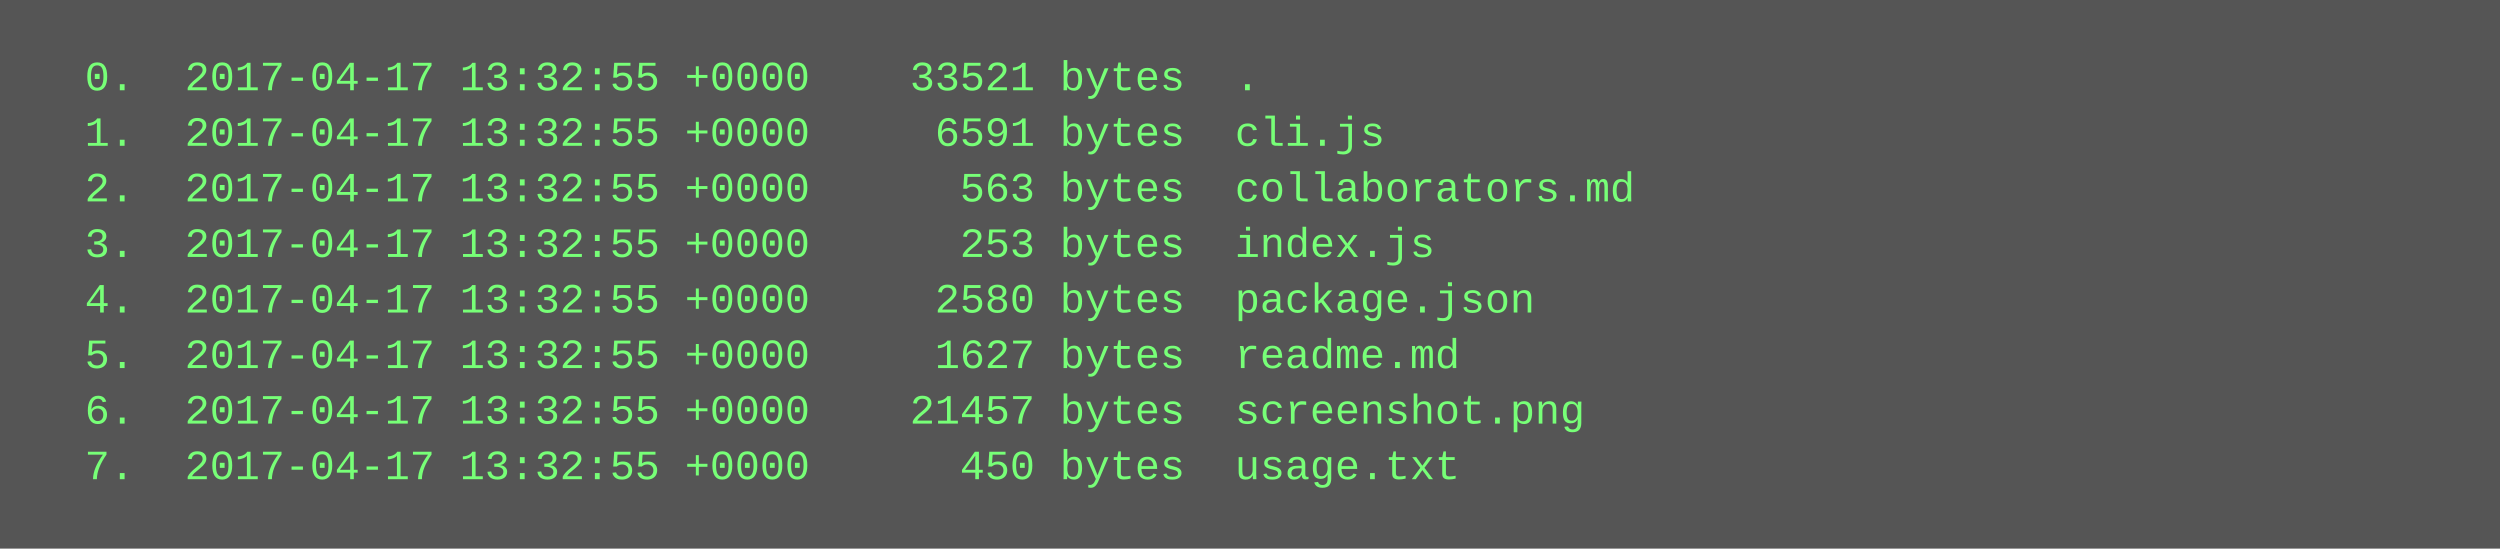
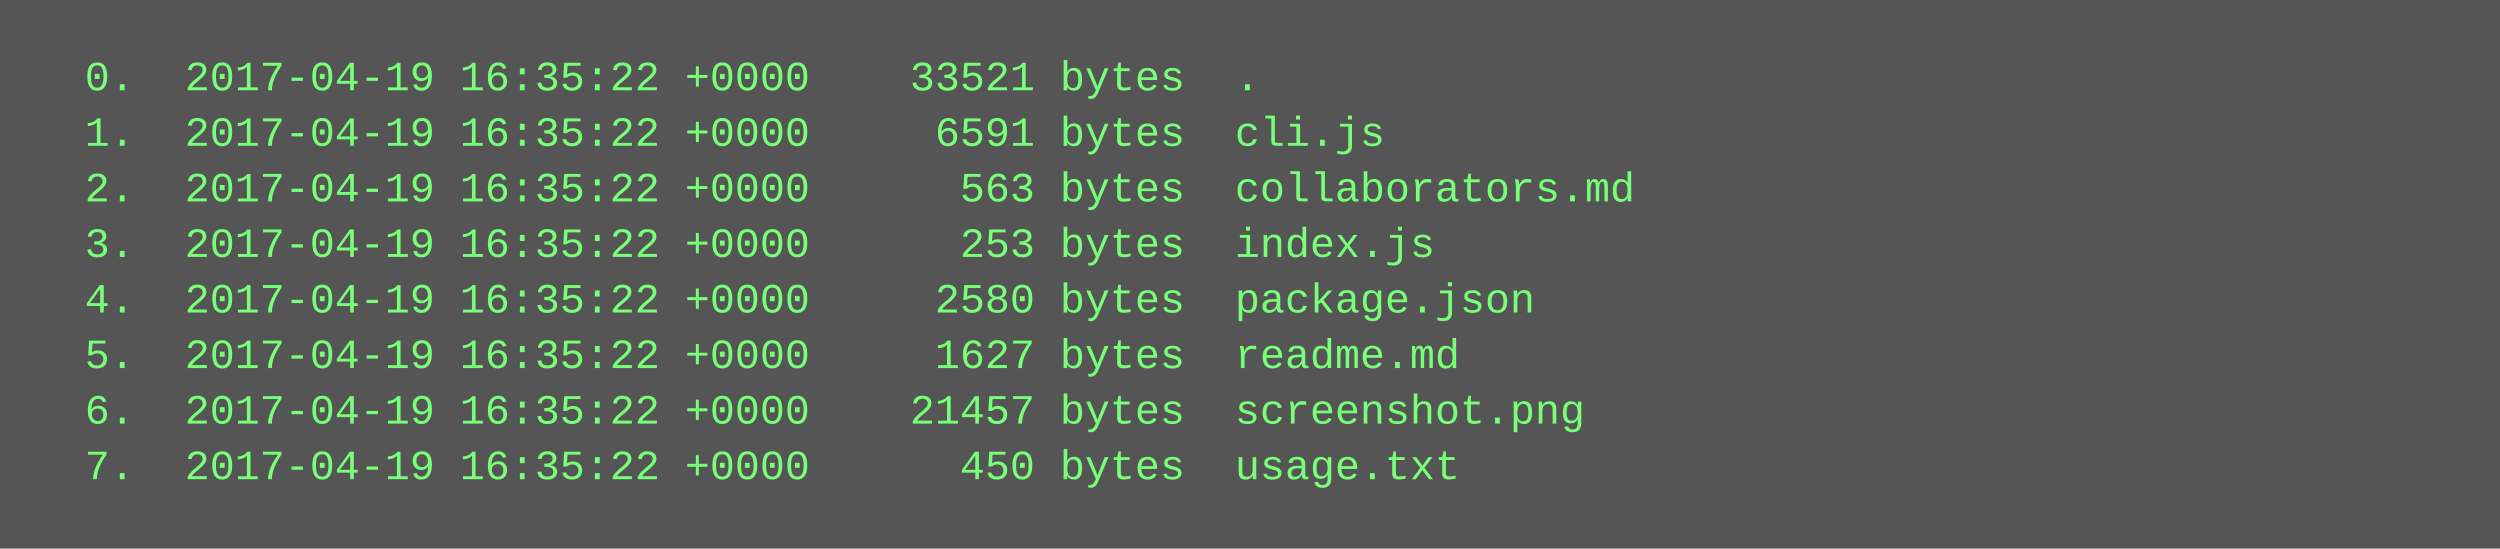
<svg xmlns="http://www.w3.org/2000/svg" height="158" width="720">
  <rect height="158" fill="#555" width="720" />
  <text fill="#7f7" font-family="Courier New" font-size="12" xml:space="preserve">
-     <tspan x="10" y="26">  0.  2017-04-17 13:32:55 +0000    33521 bytes  .</tspan>
-     <tspan x="10" y="42">  1.  2017-04-17 13:32:55 +0000     6591 bytes  cli.js</tspan>
-     <tspan x="10" y="58">  2.  2017-04-17 13:32:55 +0000      563 bytes  collaborators.md</tspan>
-     <tspan x="10" y="74">  3.  2017-04-17 13:32:55 +0000      253 bytes  index.js</tspan>
-     <tspan x="10" y="90">  4.  2017-04-17 13:32:55 +0000     2580 bytes  package.json</tspan>
-     <tspan x="10" y="106">  5.  2017-04-17 13:32:55 +0000     1627 bytes  readme.md</tspan>
-     <tspan x="10" y="122">  6.  2017-04-17 13:32:55 +0000    21457 bytes  screenshot.png</tspan>
-     <tspan x="10" y="138">  7.  2017-04-17 13:32:55 +0000      450 bytes  usage.txt</tspan>
+     <tspan x="10" y="26">  0.  2017-04-19 16:35:22 +0000    33521 bytes  .</tspan>
+     <tspan x="10" y="42">  1.  2017-04-19 16:35:22 +0000     6591 bytes  cli.js</tspan>
+     <tspan x="10" y="58">  2.  2017-04-19 16:35:22 +0000      563 bytes  collaborators.md</tspan>
+     <tspan x="10" y="74">  3.  2017-04-19 16:35:22 +0000      253 bytes  index.js</tspan>
+     <tspan x="10" y="90">  4.  2017-04-19 16:35:22 +0000     2580 bytes  package.json</tspan>
+     <tspan x="10" y="106">  5.  2017-04-19 16:35:22 +0000     1627 bytes  readme.md</tspan>
+     <tspan x="10" y="122">  6.  2017-04-19 16:35:22 +0000    21457 bytes  screenshot.png</tspan>
+     <tspan x="10" y="138">  7.  2017-04-19 16:35:22 +0000      450 bytes  usage.txt</tspan>
  </text>
</svg>
